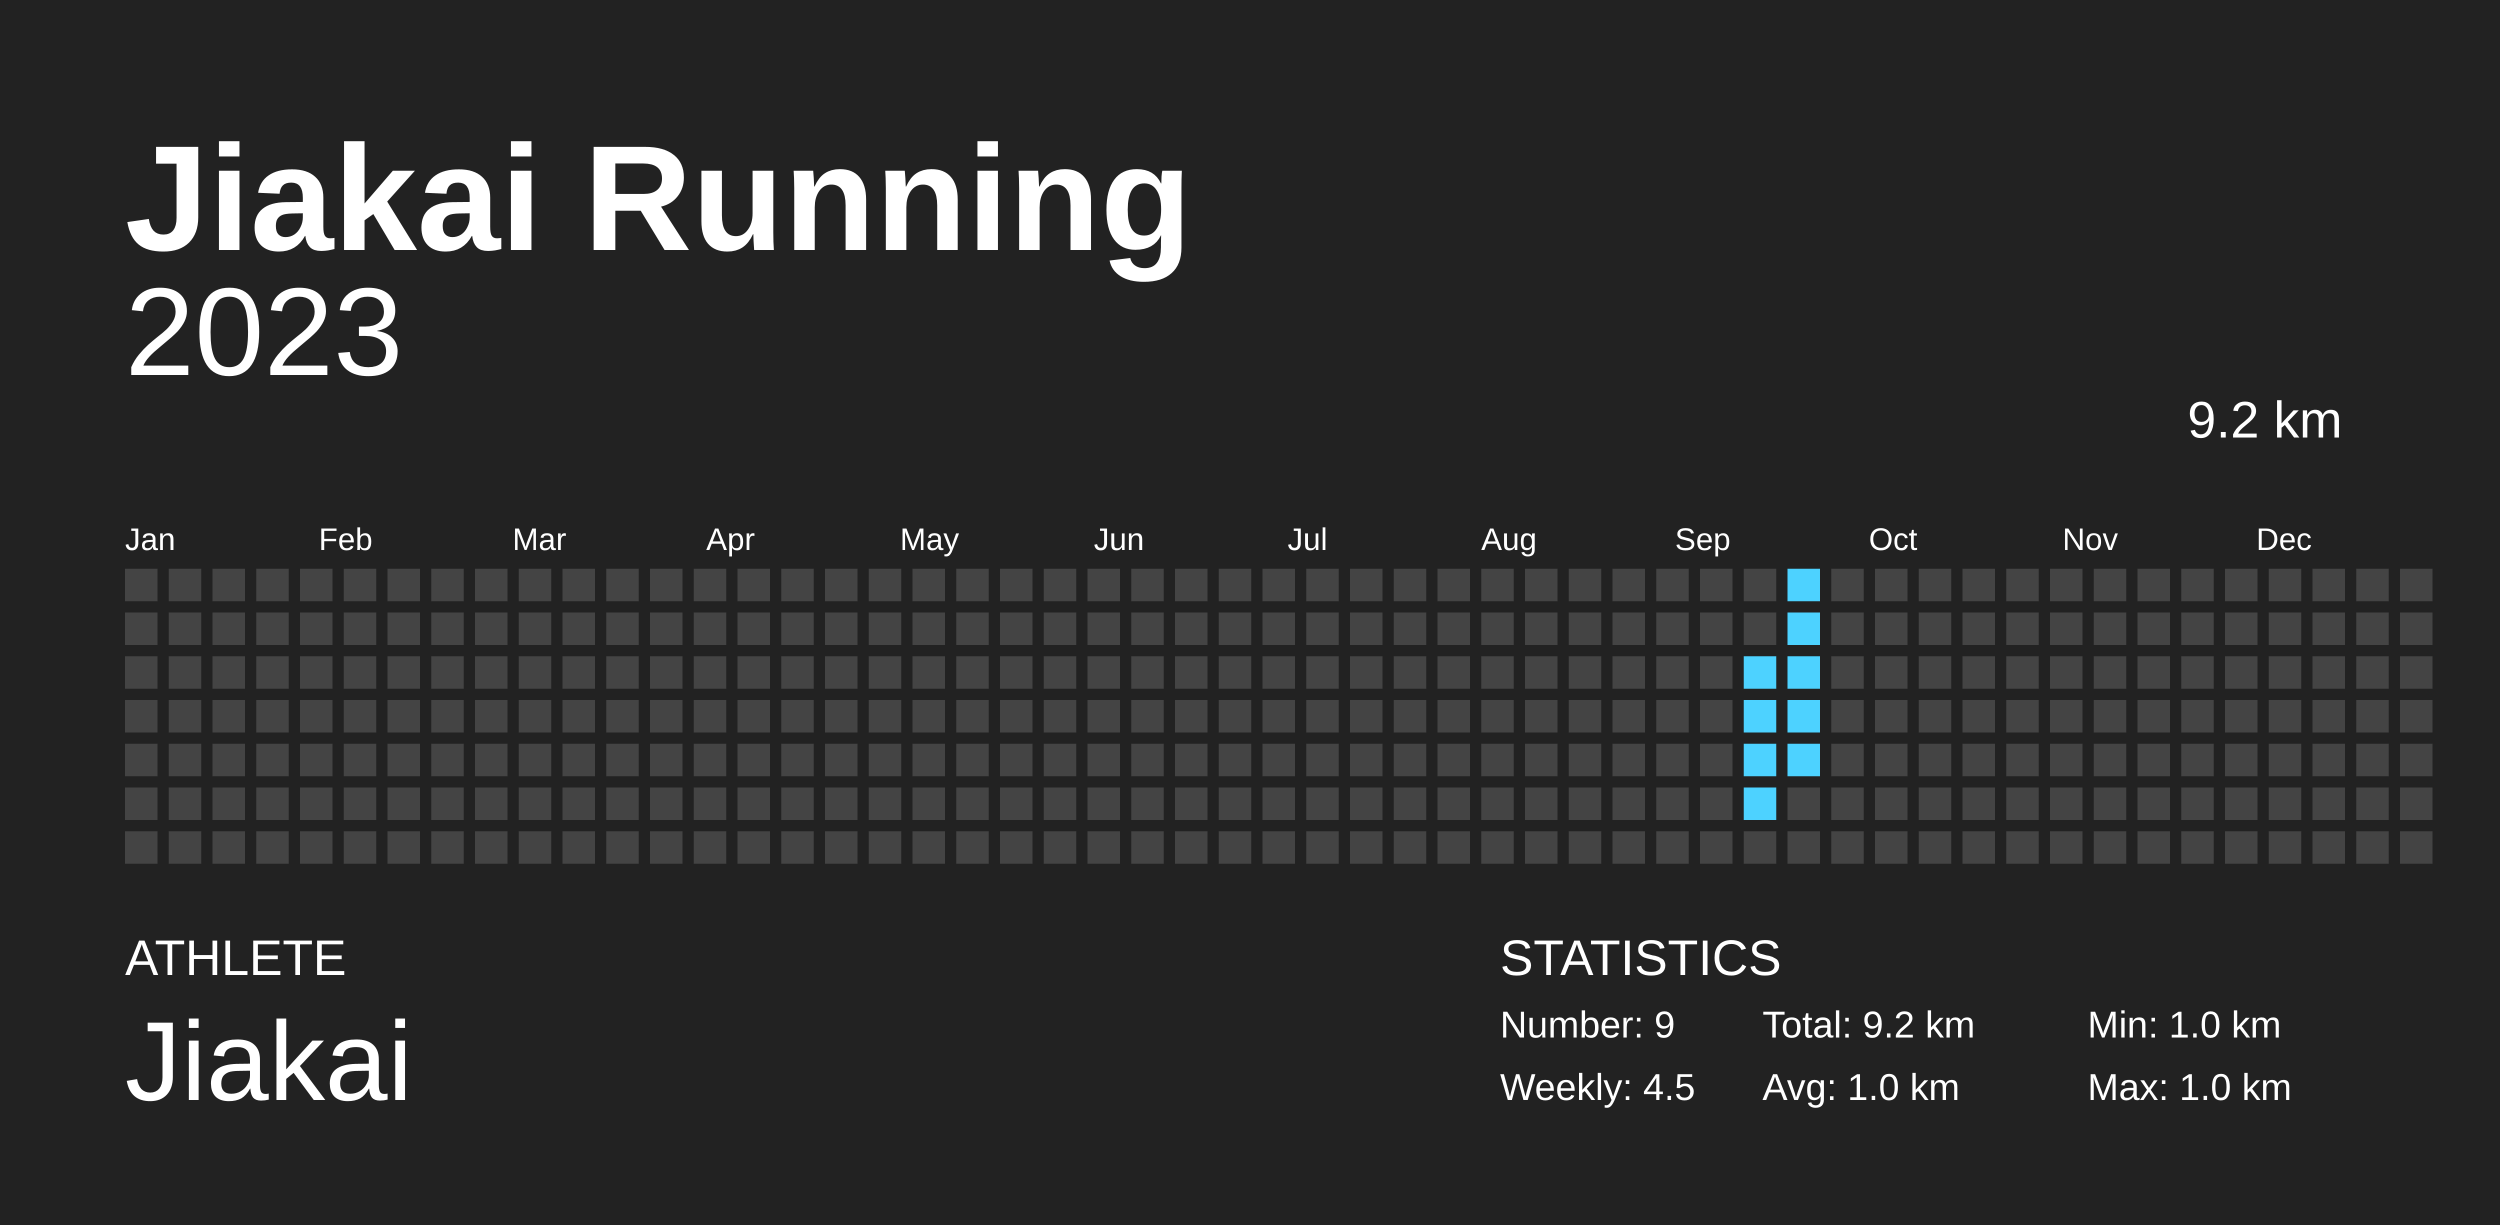
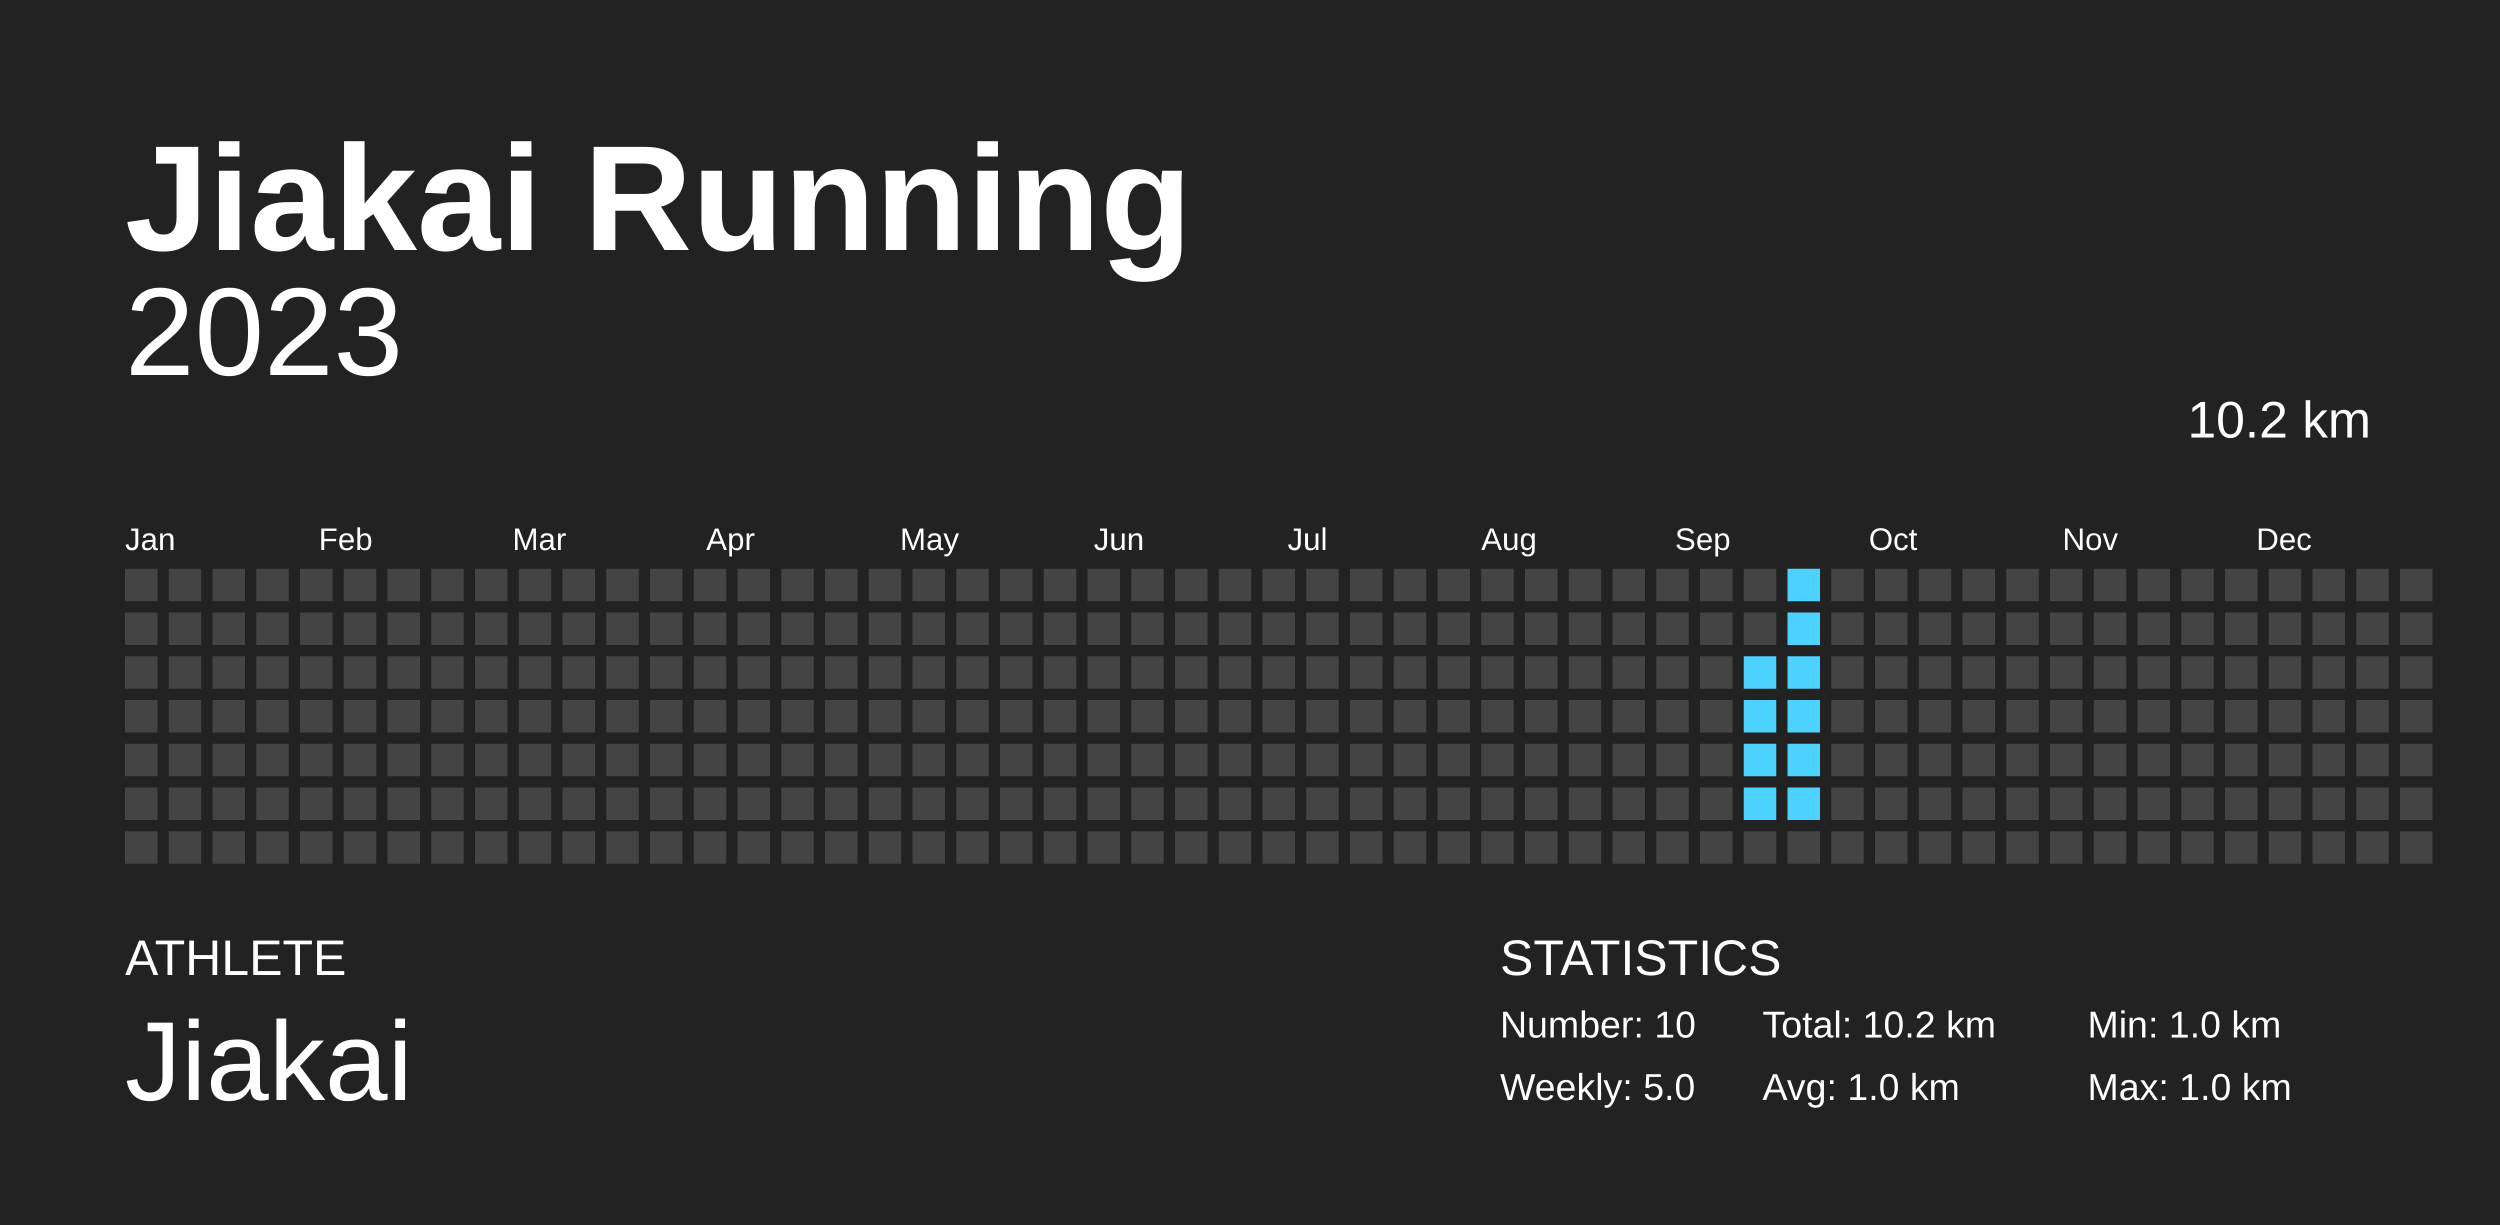
<svg xmlns="http://www.w3.org/2000/svg" baseProfile="full" height="98mm" version="1.1" viewBox="0,0,200,98" width="200mm">
  <defs />
  <rect fill="#222222" height="98" width="200" x="0" y="0" />
  <text fill="#FFFFFF" style="font-size:12px; font-family:Arial; font-weight:bold;" x="10" y="20">Jiakai Running</text>
  <text fill="#FFFFFF" style="font-size:4px; font-family:Arial" x="10" y="78">ATHLETE</text>
  <text fill="#FFFFFF" style="font-size:9px; font-family:Arial" x="10" y="88">Jiakai</text>
  <text fill="#FFFFFF" style="font-size:4px; font-family:Arial" x="120" y="78">STATISTICS</text>
-   <text fill="#FFFFFF" style="font-size:3px; font-family:Arial" x="120" y="83">Number: 9</text>
-   <text fill="#FFFFFF" style="font-size:3px; font-family:Arial" x="120" y="88">Weekly: 4.5</text>
-   <text fill="#FFFFFF" style="font-size:3px; font-family:Arial" x="141" y="83">Total: 9.2 km</text>
+   <text fill="#FFFFFF" style="font-size:3px; font-family:Arial" x="120" y="83">Number: 10</text>
+   <text fill="#FFFFFF" style="font-size:3px; font-family:Arial" x="120" y="88">Weekly: 5.0</text>
+   <text fill="#FFFFFF" style="font-size:3px; font-family:Arial" x="141" y="83">Total: 10.2 km</text>
  <text fill="#FFFFFF" style="font-size:3px; font-family:Arial" x="141" y="88">Avg: 1.0 km</text>
  <text fill="#FFFFFF" style="font-size:3px; font-family:Arial" x="167" y="83">Min: 1.0 km</text>
  <text fill="#FFFFFF" style="font-size:3px; font-family:Arial" x="167" y="88">Max: 1.0 km</text>
  <text alignment-baseline="hanging" fill="#FFFFFF" style="font-size:10.0px; font-family:Arial;" x="10" y="30">2023</text>
-   <text alignment-baseline="hanging" fill="#FFFFFF" style="font-size:4.125px; font-family:Arial;" x="175" y="35">9.2 km</text>
+   <text alignment-baseline="hanging" fill="#FFFFFF" style="font-size:4.125px; font-family:Arial;" x="175" y="35">10.2 km</text>
  <text fill="#FFFFFF" style="font-size:2.5px; font-family:Arial" x="10.0" y="44">Jan</text>
  <text fill="#FFFFFF" style="font-size:2.5px; font-family:Arial" x="25.5" y="44">Feb</text>
  <text fill="#FFFFFF" style="font-size:2.5px; font-family:Arial" x="41.0" y="44">Mar</text>
  <text fill="#FFFFFF" style="font-size:2.5px; font-family:Arial" x="56.5" y="44">Apr</text>
  <text fill="#FFFFFF" style="font-size:2.5px; font-family:Arial" x="72.0" y="44">May</text>
  <text fill="#FFFFFF" style="font-size:2.5px; font-family:Arial" x="87.5" y="44">Jun</text>
  <text fill="#FFFFFF" style="font-size:2.5px; font-family:Arial" x="103.0" y="44">Jul</text>
  <text fill="#FFFFFF" style="font-size:2.5px; font-family:Arial" x="118.5" y="44">Aug</text>
  <text fill="#FFFFFF" style="font-size:2.5px; font-family:Arial" x="134.0" y="44">Sep</text>
  <text fill="#FFFFFF" style="font-size:2.5px; font-family:Arial" x="149.5" y="44">Oct</text>
  <text fill="#FFFFFF" style="font-size:2.5px; font-family:Arial" x="165.0" y="44">Nov</text>
  <text fill="#FFFFFF" style="font-size:2.5px; font-family:Arial" x="180.5" y="44">Dec</text>
  <rect fill="#444444" height="2.6" width="2.6" x="10.0" y="45.5" />
  <rect fill="#444444" height="2.6" width="2.6" x="10.0" y="49.0" />
  <rect fill="#444444" height="2.6" width="2.6" x="10.0" y="52.5" />
  <rect fill="#444444" height="2.6" width="2.6" x="10.0" y="56.0" />
  <rect fill="#444444" height="2.6" width="2.6" x="10.0" y="59.5" />
  <rect fill="#444444" height="2.6" width="2.6" x="10.0" y="63.0" />
  <rect fill="#444444" height="2.6" width="2.6" x="10.0" y="66.5" />
  <rect fill="#444444" height="2.6" width="2.6" x="13.5" y="45.5" />
  <rect fill="#444444" height="2.6" width="2.6" x="13.5" y="49.0" />
  <rect fill="#444444" height="2.6" width="2.6" x="13.5" y="52.5" />
  <rect fill="#444444" height="2.6" width="2.6" x="13.5" y="56.0" />
  <rect fill="#444444" height="2.6" width="2.6" x="13.5" y="59.5" />
  <rect fill="#444444" height="2.6" width="2.6" x="13.5" y="63.0" />
  <rect fill="#444444" height="2.6" width="2.6" x="13.5" y="66.5" />
  <rect fill="#444444" height="2.6" width="2.6" x="17.0" y="45.5" />
  <rect fill="#444444" height="2.6" width="2.6" x="17.0" y="49.0" />
  <rect fill="#444444" height="2.6" width="2.6" x="17.0" y="52.5" />
  <rect fill="#444444" height="2.6" width="2.6" x="17.0" y="56.0" />
  <rect fill="#444444" height="2.6" width="2.6" x="17.0" y="59.5" />
  <rect fill="#444444" height="2.6" width="2.6" x="17.0" y="63.0" />
  <rect fill="#444444" height="2.6" width="2.6" x="17.0" y="66.5" />
  <rect fill="#444444" height="2.6" width="2.6" x="20.5" y="45.5" />
  <rect fill="#444444" height="2.6" width="2.6" x="20.5" y="49.0" />
  <rect fill="#444444" height="2.6" width="2.6" x="20.5" y="52.5" />
  <rect fill="#444444" height="2.6" width="2.6" x="20.5" y="56.0" />
  <rect fill="#444444" height="2.6" width="2.6" x="20.5" y="59.5" />
  <rect fill="#444444" height="2.6" width="2.6" x="20.5" y="63.0" />
  <rect fill="#444444" height="2.6" width="2.6" x="20.5" y="66.5" />
  <rect fill="#444444" height="2.6" width="2.6" x="24.0" y="45.5" />
  <rect fill="#444444" height="2.6" width="2.6" x="24.0" y="49.0" />
  <rect fill="#444444" height="2.6" width="2.6" x="24.0" y="52.5" />
  <rect fill="#444444" height="2.6" width="2.6" x="24.0" y="56.0" />
  <rect fill="#444444" height="2.6" width="2.6" x="24.0" y="59.5" />
  <rect fill="#444444" height="2.6" width="2.6" x="24.0" y="63.0" />
  <rect fill="#444444" height="2.6" width="2.6" x="24.0" y="66.5" />
  <rect fill="#444444" height="2.6" width="2.6" x="27.5" y="45.5" />
  <rect fill="#444444" height="2.6" width="2.6" x="27.5" y="49.0" />
  <rect fill="#444444" height="2.6" width="2.6" x="27.5" y="52.5" />
  <rect fill="#444444" height="2.6" width="2.6" x="27.5" y="56.0" />
  <rect fill="#444444" height="2.6" width="2.6" x="27.5" y="59.5" />
  <rect fill="#444444" height="2.6" width="2.6" x="27.5" y="63.0" />
  <rect fill="#444444" height="2.6" width="2.6" x="27.5" y="66.5" />
  <rect fill="#444444" height="2.6" width="2.6" x="31.0" y="45.5" />
  <rect fill="#444444" height="2.6" width="2.6" x="31.0" y="49.0" />
  <rect fill="#444444" height="2.6" width="2.6" x="31.0" y="52.5" />
  <rect fill="#444444" height="2.6" width="2.6" x="31.0" y="56.0" />
  <rect fill="#444444" height="2.6" width="2.6" x="31.0" y="59.5" />
  <rect fill="#444444" height="2.6" width="2.6" x="31.0" y="63.0" />
  <rect fill="#444444" height="2.6" width="2.6" x="31.0" y="66.5" />
  <rect fill="#444444" height="2.6" width="2.6" x="34.5" y="45.5" />
  <rect fill="#444444" height="2.6" width="2.6" x="34.5" y="49.0" />
  <rect fill="#444444" height="2.6" width="2.6" x="34.5" y="52.5" />
  <rect fill="#444444" height="2.6" width="2.6" x="34.5" y="56.0" />
  <rect fill="#444444" height="2.6" width="2.6" x="34.5" y="59.5" />
  <rect fill="#444444" height="2.6" width="2.6" x="34.5" y="63.0" />
  <rect fill="#444444" height="2.6" width="2.6" x="34.5" y="66.5" />
  <rect fill="#444444" height="2.6" width="2.6" x="38.0" y="45.5" />
  <rect fill="#444444" height="2.6" width="2.6" x="38.0" y="49.0" />
  <rect fill="#444444" height="2.6" width="2.6" x="38.0" y="52.5" />
  <rect fill="#444444" height="2.6" width="2.6" x="38.0" y="56.0" />
  <rect fill="#444444" height="2.6" width="2.6" x="38.0" y="59.5" />
  <rect fill="#444444" height="2.6" width="2.6" x="38.0" y="63.0" />
  <rect fill="#444444" height="2.6" width="2.6" x="38.0" y="66.5" />
  <rect fill="#444444" height="2.6" width="2.6" x="41.5" y="45.5" />
  <rect fill="#444444" height="2.6" width="2.6" x="41.5" y="49.0" />
  <rect fill="#444444" height="2.6" width="2.6" x="41.5" y="52.5" />
  <rect fill="#444444" height="2.6" width="2.6" x="41.5" y="56.0" />
  <rect fill="#444444" height="2.6" width="2.6" x="41.5" y="59.5" />
  <rect fill="#444444" height="2.6" width="2.6" x="41.5" y="63.0" />
  <rect fill="#444444" height="2.6" width="2.6" x="41.5" y="66.5" />
  <rect fill="#444444" height="2.6" width="2.6" x="45.0" y="45.5" />
  <rect fill="#444444" height="2.6" width="2.6" x="45.0" y="49.0" />
  <rect fill="#444444" height="2.6" width="2.6" x="45.0" y="52.5" />
  <rect fill="#444444" height="2.6" width="2.6" x="45.0" y="56.0" />
  <rect fill="#444444" height="2.6" width="2.6" x="45.0" y="59.5" />
  <rect fill="#444444" height="2.6" width="2.6" x="45.0" y="63.0" />
  <rect fill="#444444" height="2.6" width="2.6" x="45.0" y="66.5" />
  <rect fill="#444444" height="2.6" width="2.6" x="48.5" y="45.5" />
  <rect fill="#444444" height="2.6" width="2.6" x="48.5" y="49.0" />
  <rect fill="#444444" height="2.6" width="2.6" x="48.5" y="52.5" />
  <rect fill="#444444" height="2.6" width="2.6" x="48.5" y="56.0" />
  <rect fill="#444444" height="2.6" width="2.6" x="48.5" y="59.5" />
  <rect fill="#444444" height="2.6" width="2.6" x="48.5" y="63.0" />
  <rect fill="#444444" height="2.6" width="2.6" x="48.5" y="66.5" />
  <rect fill="#444444" height="2.6" width="2.6" x="52.0" y="45.5" />
  <rect fill="#444444" height="2.6" width="2.6" x="52.0" y="49.0" />
  <rect fill="#444444" height="2.6" width="2.6" x="52.0" y="52.5" />
  <rect fill="#444444" height="2.6" width="2.6" x="52.0" y="56.0" />
  <rect fill="#444444" height="2.6" width="2.6" x="52.0" y="59.5" />
  <rect fill="#444444" height="2.6" width="2.6" x="52.0" y="63.0" />
  <rect fill="#444444" height="2.6" width="2.6" x="52.0" y="66.5" />
  <rect fill="#444444" height="2.6" width="2.6" x="55.5" y="45.5" />
  <rect fill="#444444" height="2.6" width="2.6" x="55.5" y="49.0" />
  <rect fill="#444444" height="2.6" width="2.6" x="55.5" y="52.5" />
  <rect fill="#444444" height="2.6" width="2.6" x="55.5" y="56.0" />
  <rect fill="#444444" height="2.6" width="2.6" x="55.5" y="59.5" />
  <rect fill="#444444" height="2.6" width="2.6" x="55.5" y="63.0" />
  <rect fill="#444444" height="2.6" width="2.6" x="55.5" y="66.5" />
  <rect fill="#444444" height="2.6" width="2.6" x="59.0" y="45.5" />
  <rect fill="#444444" height="2.6" width="2.6" x="59.0" y="49.0" />
  <rect fill="#444444" height="2.6" width="2.6" x="59.0" y="52.5" />
  <rect fill="#444444" height="2.6" width="2.6" x="59.0" y="56.0" />
  <rect fill="#444444" height="2.6" width="2.6" x="59.0" y="59.5" />
  <rect fill="#444444" height="2.6" width="2.6" x="59.0" y="63.0" />
  <rect fill="#444444" height="2.6" width="2.6" x="59.0" y="66.5" />
  <rect fill="#444444" height="2.6" width="2.6" x="62.5" y="45.5" />
  <rect fill="#444444" height="2.6" width="2.6" x="62.5" y="49.0" />
  <rect fill="#444444" height="2.6" width="2.6" x="62.5" y="52.5" />
  <rect fill="#444444" height="2.6" width="2.6" x="62.5" y="56.0" />
  <rect fill="#444444" height="2.6" width="2.6" x="62.5" y="59.5" />
  <rect fill="#444444" height="2.6" width="2.6" x="62.5" y="63.0" />
  <rect fill="#444444" height="2.6" width="2.6" x="62.5" y="66.5" />
  <rect fill="#444444" height="2.6" width="2.6" x="66.0" y="45.5" />
  <rect fill="#444444" height="2.6" width="2.6" x="66.0" y="49.0" />
  <rect fill="#444444" height="2.6" width="2.6" x="66.0" y="52.5" />
  <rect fill="#444444" height="2.6" width="2.6" x="66.0" y="56.0" />
  <rect fill="#444444" height="2.6" width="2.6" x="66.0" y="59.5" />
  <rect fill="#444444" height="2.6" width="2.6" x="66.0" y="63.0" />
  <rect fill="#444444" height="2.6" width="2.6" x="66.0" y="66.5" />
  <rect fill="#444444" height="2.6" width="2.6" x="69.5" y="45.5" />
  <rect fill="#444444" height="2.6" width="2.6" x="69.5" y="49.0" />
  <rect fill="#444444" height="2.6" width="2.6" x="69.5" y="52.5" />
  <rect fill="#444444" height="2.6" width="2.6" x="69.5" y="56.0" />
  <rect fill="#444444" height="2.6" width="2.6" x="69.5" y="59.5" />
  <rect fill="#444444" height="2.6" width="2.6" x="69.5" y="63.0" />
  <rect fill="#444444" height="2.6" width="2.6" x="69.5" y="66.5" />
  <rect fill="#444444" height="2.6" width="2.6" x="73.0" y="45.5" />
  <rect fill="#444444" height="2.6" width="2.6" x="73.0" y="49.0" />
  <rect fill="#444444" height="2.6" width="2.6" x="73.0" y="52.5" />
  <rect fill="#444444" height="2.6" width="2.6" x="73.0" y="56.0" />
  <rect fill="#444444" height="2.6" width="2.6" x="73.0" y="59.5" />
  <rect fill="#444444" height="2.6" width="2.6" x="73.0" y="63.0" />
  <rect fill="#444444" height="2.6" width="2.6" x="73.0" y="66.5" />
  <rect fill="#444444" height="2.6" width="2.6" x="76.5" y="45.5" />
  <rect fill="#444444" height="2.6" width="2.6" x="76.5" y="49.0" />
  <rect fill="#444444" height="2.6" width="2.6" x="76.5" y="52.5" />
  <rect fill="#444444" height="2.6" width="2.6" x="76.5" y="56.0" />
  <rect fill="#444444" height="2.6" width="2.6" x="76.5" y="59.5" />
  <rect fill="#444444" height="2.6" width="2.6" x="76.5" y="63.0" />
  <rect fill="#444444" height="2.6" width="2.6" x="76.5" y="66.5" />
  <rect fill="#444444" height="2.6" width="2.6" x="80.0" y="45.5" />
  <rect fill="#444444" height="2.6" width="2.6" x="80.0" y="49.0" />
  <rect fill="#444444" height="2.6" width="2.6" x="80.0" y="52.5" />
  <rect fill="#444444" height="2.6" width="2.6" x="80.0" y="56.0" />
  <rect fill="#444444" height="2.6" width="2.6" x="80.0" y="59.5" />
  <rect fill="#444444" height="2.6" width="2.6" x="80.0" y="63.0" />
  <rect fill="#444444" height="2.6" width="2.6" x="80.0" y="66.5" />
  <rect fill="#444444" height="2.6" width="2.6" x="83.5" y="45.5" />
  <rect fill="#444444" height="2.6" width="2.6" x="83.5" y="49.0" />
  <rect fill="#444444" height="2.6" width="2.6" x="83.5" y="52.5" />
  <rect fill="#444444" height="2.6" width="2.6" x="83.5" y="56.0" />
  <rect fill="#444444" height="2.6" width="2.6" x="83.5" y="59.5" />
  <rect fill="#444444" height="2.6" width="2.6" x="83.5" y="63.0" />
  <rect fill="#444444" height="2.6" width="2.6" x="83.5" y="66.5" />
  <rect fill="#444444" height="2.6" width="2.6" x="87.0" y="45.5" />
  <rect fill="#444444" height="2.6" width="2.6" x="87.0" y="49.0" />
  <rect fill="#444444" height="2.6" width="2.6" x="87.0" y="52.5" />
  <rect fill="#444444" height="2.6" width="2.6" x="87.0" y="56.0" />
  <rect fill="#444444" height="2.6" width="2.6" x="87.0" y="59.5" />
  <rect fill="#444444" height="2.6" width="2.6" x="87.0" y="63.0" />
  <rect fill="#444444" height="2.6" width="2.6" x="87.0" y="66.5" />
  <rect fill="#444444" height="2.6" width="2.6" x="90.5" y="45.5" />
  <rect fill="#444444" height="2.6" width="2.6" x="90.5" y="49.0" />
  <rect fill="#444444" height="2.6" width="2.6" x="90.5" y="52.5" />
  <rect fill="#444444" height="2.6" width="2.6" x="90.5" y="56.0" />
  <rect fill="#444444" height="2.6" width="2.6" x="90.5" y="59.5" />
  <rect fill="#444444" height="2.6" width="2.6" x="90.5" y="63.0" />
  <rect fill="#444444" height="2.6" width="2.6" x="90.5" y="66.5" />
  <rect fill="#444444" height="2.6" width="2.6" x="94.0" y="45.5" />
  <rect fill="#444444" height="2.6" width="2.6" x="94.0" y="49.0" />
  <rect fill="#444444" height="2.6" width="2.6" x="94.0" y="52.5" />
  <rect fill="#444444" height="2.6" width="2.6" x="94.0" y="56.0" />
  <rect fill="#444444" height="2.6" width="2.6" x="94.0" y="59.5" />
  <rect fill="#444444" height="2.6" width="2.6" x="94.0" y="63.0" />
  <rect fill="#444444" height="2.6" width="2.6" x="94.0" y="66.5" />
  <rect fill="#444444" height="2.6" width="2.6" x="97.5" y="45.5" />
  <rect fill="#444444" height="2.6" width="2.6" x="97.5" y="49.0" />
  <rect fill="#444444" height="2.6" width="2.6" x="97.5" y="52.5" />
  <rect fill="#444444" height="2.6" width="2.6" x="97.5" y="56.0" />
  <rect fill="#444444" height="2.6" width="2.6" x="97.5" y="59.5" />
  <rect fill="#444444" height="2.6" width="2.6" x="97.5" y="63.0" />
  <rect fill="#444444" height="2.6" width="2.6" x="97.5" y="66.5" />
  <rect fill="#444444" height="2.6" width="2.6" x="101.0" y="45.5" />
  <rect fill="#444444" height="2.6" width="2.6" x="101.0" y="49.0" />
  <rect fill="#444444" height="2.6" width="2.6" x="101.0" y="52.5" />
  <rect fill="#444444" height="2.6" width="2.6" x="101.0" y="56.0" />
  <rect fill="#444444" height="2.6" width="2.6" x="101.0" y="59.5" />
  <rect fill="#444444" height="2.6" width="2.6" x="101.0" y="63.0" />
  <rect fill="#444444" height="2.6" width="2.6" x="101.0" y="66.5" />
  <rect fill="#444444" height="2.6" width="2.6" x="104.5" y="45.5" />
  <rect fill="#444444" height="2.6" width="2.6" x="104.5" y="49.0" />
  <rect fill="#444444" height="2.6" width="2.6" x="104.5" y="52.5" />
  <rect fill="#444444" height="2.6" width="2.6" x="104.5" y="56.0" />
  <rect fill="#444444" height="2.6" width="2.6" x="104.5" y="59.5" />
  <rect fill="#444444" height="2.6" width="2.6" x="104.5" y="63.0" />
  <rect fill="#444444" height="2.6" width="2.6" x="104.5" y="66.5" />
  <rect fill="#444444" height="2.6" width="2.6" x="108.0" y="45.5" />
  <rect fill="#444444" height="2.6" width="2.6" x="108.0" y="49.0" />
  <rect fill="#444444" height="2.6" width="2.6" x="108.0" y="52.5" />
  <rect fill="#444444" height="2.6" width="2.6" x="108.0" y="56.0" />
  <rect fill="#444444" height="2.6" width="2.6" x="108.0" y="59.5" />
  <rect fill="#444444" height="2.6" width="2.6" x="108.0" y="63.0" />
  <rect fill="#444444" height="2.6" width="2.6" x="108.0" y="66.5" />
  <rect fill="#444444" height="2.6" width="2.6" x="111.5" y="45.5" />
  <rect fill="#444444" height="2.6" width="2.6" x="111.5" y="49.0" />
  <rect fill="#444444" height="2.6" width="2.6" x="111.5" y="52.5" />
  <rect fill="#444444" height="2.6" width="2.6" x="111.5" y="56.0" />
  <rect fill="#444444" height="2.6" width="2.6" x="111.5" y="59.5" />
  <rect fill="#444444" height="2.6" width="2.6" x="111.5" y="63.0" />
  <rect fill="#444444" height="2.6" width="2.6" x="111.5" y="66.5" />
  <rect fill="#444444" height="2.6" width="2.6" x="115.0" y="45.5" />
  <rect fill="#444444" height="2.6" width="2.6" x="115.0" y="49.0" />
  <rect fill="#444444" height="2.6" width="2.6" x="115.0" y="52.5" />
  <rect fill="#444444" height="2.6" width="2.6" x="115.0" y="56.0" />
  <rect fill="#444444" height="2.6" width="2.6" x="115.0" y="59.5" />
  <rect fill="#444444" height="2.6" width="2.6" x="115.0" y="63.0" />
  <rect fill="#444444" height="2.6" width="2.6" x="115.0" y="66.5" />
  <rect fill="#444444" height="2.6" width="2.6" x="118.5" y="45.5" />
  <rect fill="#444444" height="2.6" width="2.6" x="118.5" y="49.0" />
  <rect fill="#444444" height="2.6" width="2.6" x="118.5" y="52.5" />
  <rect fill="#444444" height="2.6" width="2.6" x="118.5" y="56.0" />
  <rect fill="#444444" height="2.6" width="2.6" x="118.5" y="59.5" />
  <rect fill="#444444" height="2.6" width="2.6" x="118.5" y="63.0" />
  <rect fill="#444444" height="2.6" width="2.6" x="118.5" y="66.5" />
  <rect fill="#444444" height="2.6" width="2.6" x="122.0" y="45.5" />
  <rect fill="#444444" height="2.6" width="2.6" x="122.0" y="49.0" />
  <rect fill="#444444" height="2.6" width="2.6" x="122.0" y="52.5" />
  <rect fill="#444444" height="2.6" width="2.6" x="122.0" y="56.0" />
  <rect fill="#444444" height="2.6" width="2.6" x="122.0" y="59.5" />
  <rect fill="#444444" height="2.6" width="2.6" x="122.0" y="63.0" />
  <rect fill="#444444" height="2.6" width="2.6" x="122.0" y="66.5" />
  <rect fill="#444444" height="2.6" width="2.6" x="125.5" y="45.5" />
  <rect fill="#444444" height="2.6" width="2.6" x="125.5" y="49.0" />
  <rect fill="#444444" height="2.6" width="2.6" x="125.5" y="52.5" />
  <rect fill="#444444" height="2.6" width="2.6" x="125.5" y="56.0" />
  <rect fill="#444444" height="2.6" width="2.6" x="125.5" y="59.5" />
  <rect fill="#444444" height="2.6" width="2.6" x="125.5" y="63.0" />
  <rect fill="#444444" height="2.6" width="2.6" x="125.5" y="66.5" />
  <rect fill="#444444" height="2.6" width="2.6" x="129.0" y="45.5" />
  <rect fill="#444444" height="2.6" width="2.6" x="129.0" y="49.0" />
  <rect fill="#444444" height="2.6" width="2.6" x="129.0" y="52.5" />
  <rect fill="#444444" height="2.6" width="2.6" x="129.0" y="56.0" />
  <rect fill="#444444" height="2.6" width="2.6" x="129.0" y="59.5" />
  <rect fill="#444444" height="2.6" width="2.6" x="129.0" y="63.0" />
  <rect fill="#444444" height="2.6" width="2.6" x="129.0" y="66.5" />
  <rect fill="#444444" height="2.6" width="2.6" x="132.5" y="45.5" />
  <rect fill="#444444" height="2.6" width="2.6" x="132.5" y="49.0" />
  <rect fill="#444444" height="2.6" width="2.6" x="132.5" y="52.5" />
  <rect fill="#444444" height="2.6" width="2.6" x="132.5" y="56.0" />
  <rect fill="#444444" height="2.6" width="2.6" x="132.5" y="59.5" />
  <rect fill="#444444" height="2.6" width="2.6" x="132.5" y="63.0" />
  <rect fill="#444444" height="2.6" width="2.6" x="132.5" y="66.5" />
  <rect fill="#444444" height="2.6" width="2.6" x="136.0" y="45.5" />
  <rect fill="#444444" height="2.6" width="2.6" x="136.0" y="49.0" />
  <rect fill="#444444" height="2.6" width="2.6" x="136.0" y="52.5" />
  <rect fill="#444444" height="2.6" width="2.6" x="136.0" y="56.0" />
  <rect fill="#444444" height="2.6" width="2.6" x="136.0" y="59.5" />
  <rect fill="#444444" height="2.6" width="2.6" x="136.0" y="63.0" />
  <rect fill="#444444" height="2.6" width="2.6" x="136.0" y="66.5" />
  <rect fill="#444444" height="2.6" width="2.6" x="139.5" y="45.5" />
  <rect fill="#444444" height="2.6" width="2.6" x="139.5" y="49.0" />
  <rect fill="#4dd2ff" height="2.6" width="2.6" x="139.5" y="52.5" />
  <rect fill="#4dd2ff" height="2.6" width="2.6" x="139.5" y="56.0" />
  <rect fill="#4dd2ff" height="2.6" width="2.6" x="139.5" y="59.5" />
  <rect fill="#4dd2ff" height="2.6" width="2.6" x="139.5" y="63.0" />
  <rect fill="#444444" height="2.6" width="2.6" x="139.5" y="66.5" />
  <rect fill="#4dd2ff" height="2.6" width="2.6" x="143.0" y="45.5" />
  <rect fill="#4dd2ff" height="2.6" width="2.6" x="143.0" y="49.0" />
  <rect fill="#4dd2ff" height="2.6" width="2.6" x="143.0" y="52.5" />
  <rect fill="#4dd2ff" height="2.6" width="2.6" x="143.0" y="56.0" />
  <rect fill="#4dd2ff" height="2.6" width="2.6" x="143.0" y="59.5" />
-   <rect fill="#444444" height="2.6" width="2.6" x="143.0" y="63.0" />
+   <rect fill="#4dd2ff" height="2.6" width="2.6" x="143.0" y="63.0" />
  <rect fill="#444444" height="2.6" width="2.6" x="143.0" y="66.5" />
  <rect fill="#444444" height="2.6" width="2.6" x="146.5" y="45.5" />
  <rect fill="#444444" height="2.6" width="2.6" x="146.5" y="49.0" />
  <rect fill="#444444" height="2.6" width="2.6" x="146.5" y="52.5" />
  <rect fill="#444444" height="2.6" width="2.6" x="146.5" y="56.0" />
  <rect fill="#444444" height="2.6" width="2.6" x="146.5" y="59.5" />
  <rect fill="#444444" height="2.6" width="2.6" x="146.5" y="63.0" />
  <rect fill="#444444" height="2.6" width="2.6" x="146.5" y="66.5" />
  <rect fill="#444444" height="2.6" width="2.6" x="150.0" y="45.5" />
  <rect fill="#444444" height="2.6" width="2.6" x="150.0" y="49.0" />
  <rect fill="#444444" height="2.6" width="2.6" x="150.0" y="52.5" />
  <rect fill="#444444" height="2.6" width="2.6" x="150.0" y="56.0" />
  <rect fill="#444444" height="2.6" width="2.6" x="150.0" y="59.5" />
  <rect fill="#444444" height="2.6" width="2.6" x="150.0" y="63.0" />
  <rect fill="#444444" height="2.6" width="2.6" x="150.0" y="66.5" />
  <rect fill="#444444" height="2.6" width="2.6" x="153.5" y="45.5" />
  <rect fill="#444444" height="2.6" width="2.6" x="153.5" y="49.0" />
  <rect fill="#444444" height="2.6" width="2.6" x="153.5" y="52.5" />
  <rect fill="#444444" height="2.6" width="2.6" x="153.5" y="56.0" />
  <rect fill="#444444" height="2.6" width="2.6" x="153.5" y="59.5" />
  <rect fill="#444444" height="2.6" width="2.6" x="153.5" y="63.0" />
  <rect fill="#444444" height="2.6" width="2.6" x="153.5" y="66.5" />
  <rect fill="#444444" height="2.6" width="2.6" x="157.0" y="45.5" />
  <rect fill="#444444" height="2.6" width="2.6" x="157.0" y="49.0" />
  <rect fill="#444444" height="2.6" width="2.6" x="157.0" y="52.5" />
  <rect fill="#444444" height="2.6" width="2.6" x="157.0" y="56.0" />
  <rect fill="#444444" height="2.6" width="2.6" x="157.0" y="59.5" />
  <rect fill="#444444" height="2.6" width="2.6" x="157.0" y="63.0" />
  <rect fill="#444444" height="2.6" width="2.6" x="157.0" y="66.5" />
  <rect fill="#444444" height="2.6" width="2.6" x="160.5" y="45.5" />
  <rect fill="#444444" height="2.6" width="2.6" x="160.5" y="49.0" />
  <rect fill="#444444" height="2.6" width="2.6" x="160.5" y="52.5" />
  <rect fill="#444444" height="2.6" width="2.6" x="160.5" y="56.0" />
  <rect fill="#444444" height="2.6" width="2.6" x="160.5" y="59.5" />
  <rect fill="#444444" height="2.6" width="2.6" x="160.5" y="63.0" />
  <rect fill="#444444" height="2.6" width="2.6" x="160.5" y="66.5" />
  <rect fill="#444444" height="2.6" width="2.6" x="164.0" y="45.5" />
  <rect fill="#444444" height="2.6" width="2.6" x="164.0" y="49.0" />
  <rect fill="#444444" height="2.6" width="2.6" x="164.0" y="52.5" />
  <rect fill="#444444" height="2.6" width="2.6" x="164.0" y="56.0" />
  <rect fill="#444444" height="2.6" width="2.6" x="164.0" y="59.5" />
  <rect fill="#444444" height="2.6" width="2.6" x="164.0" y="63.0" />
  <rect fill="#444444" height="2.6" width="2.6" x="164.0" y="66.5" />
  <rect fill="#444444" height="2.6" width="2.6" x="167.5" y="45.5" />
  <rect fill="#444444" height="2.6" width="2.6" x="167.5" y="49.0" />
  <rect fill="#444444" height="2.6" width="2.6" x="167.5" y="52.5" />
  <rect fill="#444444" height="2.6" width="2.6" x="167.5" y="56.0" />
  <rect fill="#444444" height="2.6" width="2.6" x="167.5" y="59.5" />
  <rect fill="#444444" height="2.6" width="2.6" x="167.5" y="63.0" />
  <rect fill="#444444" height="2.6" width="2.6" x="167.5" y="66.5" />
  <rect fill="#444444" height="2.6" width="2.6" x="171.0" y="45.5" />
  <rect fill="#444444" height="2.6" width="2.6" x="171.0" y="49.0" />
  <rect fill="#444444" height="2.6" width="2.6" x="171.0" y="52.5" />
  <rect fill="#444444" height="2.6" width="2.6" x="171.0" y="56.0" />
  <rect fill="#444444" height="2.6" width="2.6" x="171.0" y="59.5" />
  <rect fill="#444444" height="2.6" width="2.6" x="171.0" y="63.0" />
  <rect fill="#444444" height="2.6" width="2.6" x="171.0" y="66.5" />
  <rect fill="#444444" height="2.6" width="2.6" x="174.5" y="45.5" />
  <rect fill="#444444" height="2.6" width="2.6" x="174.5" y="49.0" />
  <rect fill="#444444" height="2.6" width="2.6" x="174.5" y="52.5" />
  <rect fill="#444444" height="2.6" width="2.6" x="174.5" y="56.0" />
  <rect fill="#444444" height="2.6" width="2.6" x="174.5" y="59.5" />
  <rect fill="#444444" height="2.6" width="2.6" x="174.5" y="63.0" />
  <rect fill="#444444" height="2.6" width="2.6" x="174.5" y="66.5" />
  <rect fill="#444444" height="2.6" width="2.6" x="178.0" y="45.5" />
  <rect fill="#444444" height="2.6" width="2.6" x="178.0" y="49.0" />
  <rect fill="#444444" height="2.6" width="2.6" x="178.0" y="52.5" />
  <rect fill="#444444" height="2.6" width="2.6" x="178.0" y="56.0" />
  <rect fill="#444444" height="2.6" width="2.6" x="178.0" y="59.5" />
  <rect fill="#444444" height="2.6" width="2.6" x="178.0" y="63.0" />
  <rect fill="#444444" height="2.6" width="2.6" x="178.0" y="66.5" />
  <rect fill="#444444" height="2.6" width="2.6" x="181.5" y="45.5" />
  <rect fill="#444444" height="2.6" width="2.6" x="181.5" y="49.0" />
  <rect fill="#444444" height="2.6" width="2.6" x="181.5" y="52.5" />
  <rect fill="#444444" height="2.6" width="2.6" x="181.5" y="56.0" />
  <rect fill="#444444" height="2.6" width="2.6" x="181.5" y="59.5" />
  <rect fill="#444444" height="2.6" width="2.6" x="181.5" y="63.0" />
  <rect fill="#444444" height="2.6" width="2.6" x="181.5" y="66.5" />
  <rect fill="#444444" height="2.6" width="2.6" x="185.0" y="45.5" />
  <rect fill="#444444" height="2.6" width="2.6" x="185.0" y="49.0" />
  <rect fill="#444444" height="2.6" width="2.6" x="185.0" y="52.5" />
  <rect fill="#444444" height="2.6" width="2.6" x="185.0" y="56.0" />
  <rect fill="#444444" height="2.6" width="2.6" x="185.0" y="59.5" />
  <rect fill="#444444" height="2.6" width="2.6" x="185.0" y="63.0" />
  <rect fill="#444444" height="2.6" width="2.6" x="185.0" y="66.5" />
  <rect fill="#444444" height="2.6" width="2.6" x="188.5" y="45.5" />
  <rect fill="#444444" height="2.6" width="2.6" x="188.5" y="49.0" />
  <rect fill="#444444" height="2.6" width="2.6" x="188.5" y="52.5" />
  <rect fill="#444444" height="2.6" width="2.6" x="188.5" y="56.0" />
  <rect fill="#444444" height="2.6" width="2.6" x="188.5" y="59.5" />
  <rect fill="#444444" height="2.6" width="2.6" x="188.5" y="63.0" />
  <rect fill="#444444" height="2.6" width="2.6" x="188.5" y="66.5" />
  <rect fill="#444444" height="2.6" width="2.6" x="192.0" y="45.5" />
  <rect fill="#444444" height="2.6" width="2.6" x="192.0" y="49.0" />
  <rect fill="#444444" height="2.6" width="2.6" x="192.0" y="52.5" />
  <rect fill="#444444" height="2.6" width="2.6" x="192.0" y="56.0" />
  <rect fill="#444444" height="2.6" width="2.6" x="192.0" y="59.5" />
  <rect fill="#444444" height="2.6" width="2.6" x="192.0" y="63.0" />
  <rect fill="#444444" height="2.6" width="2.6" x="192.0" y="66.5" />
</svg>
